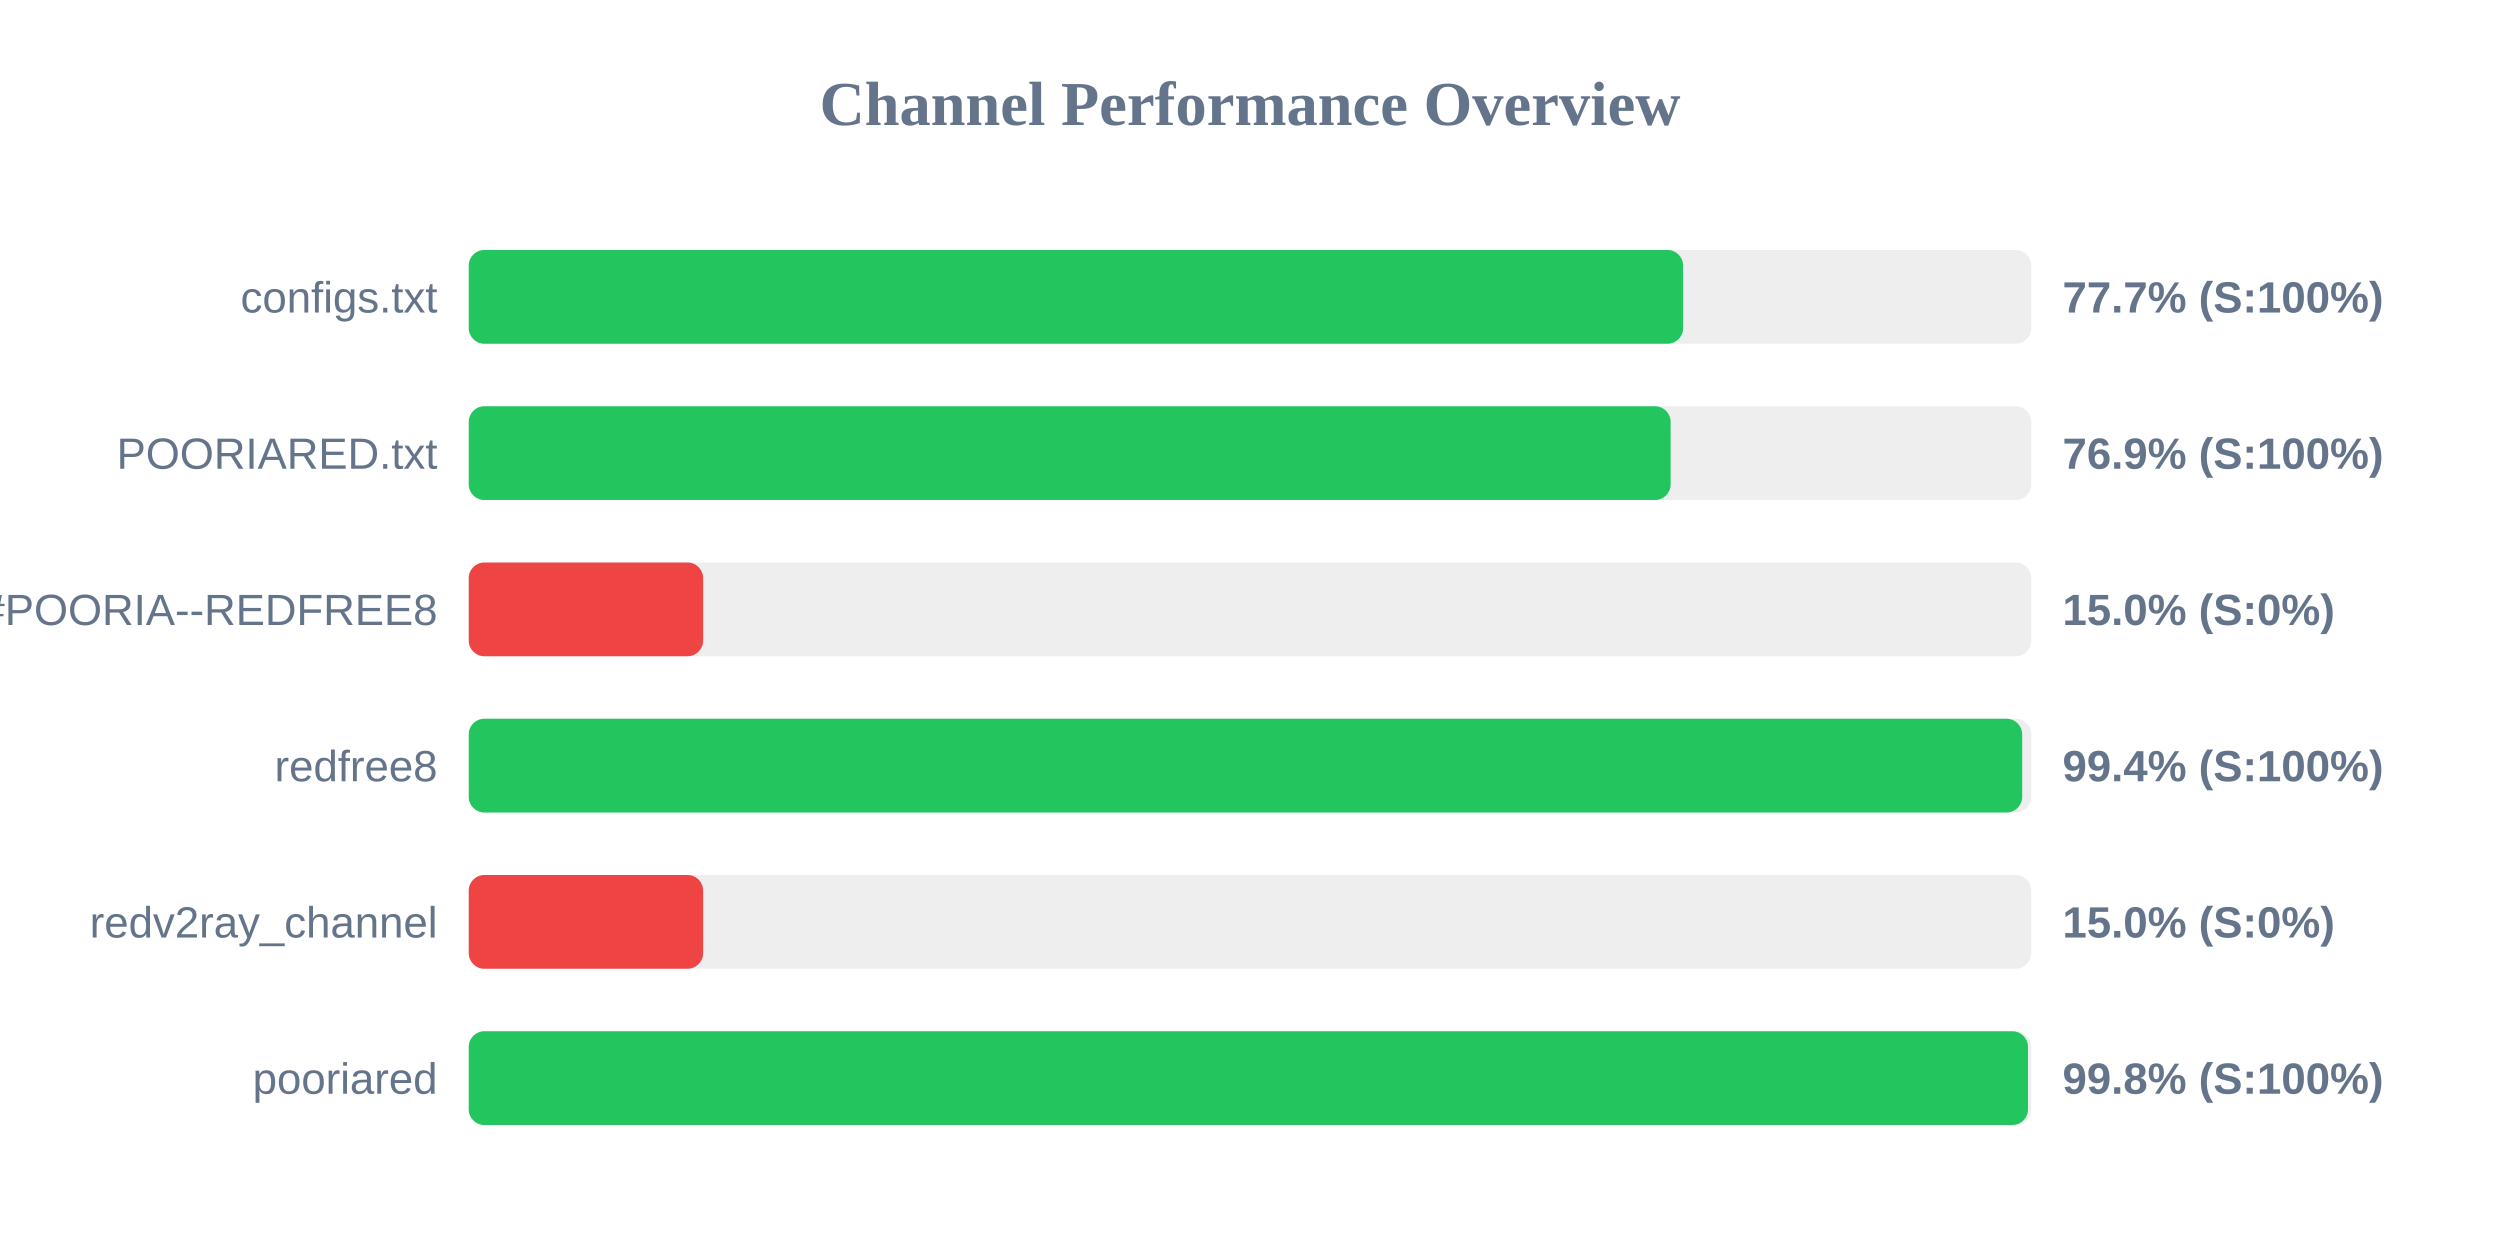
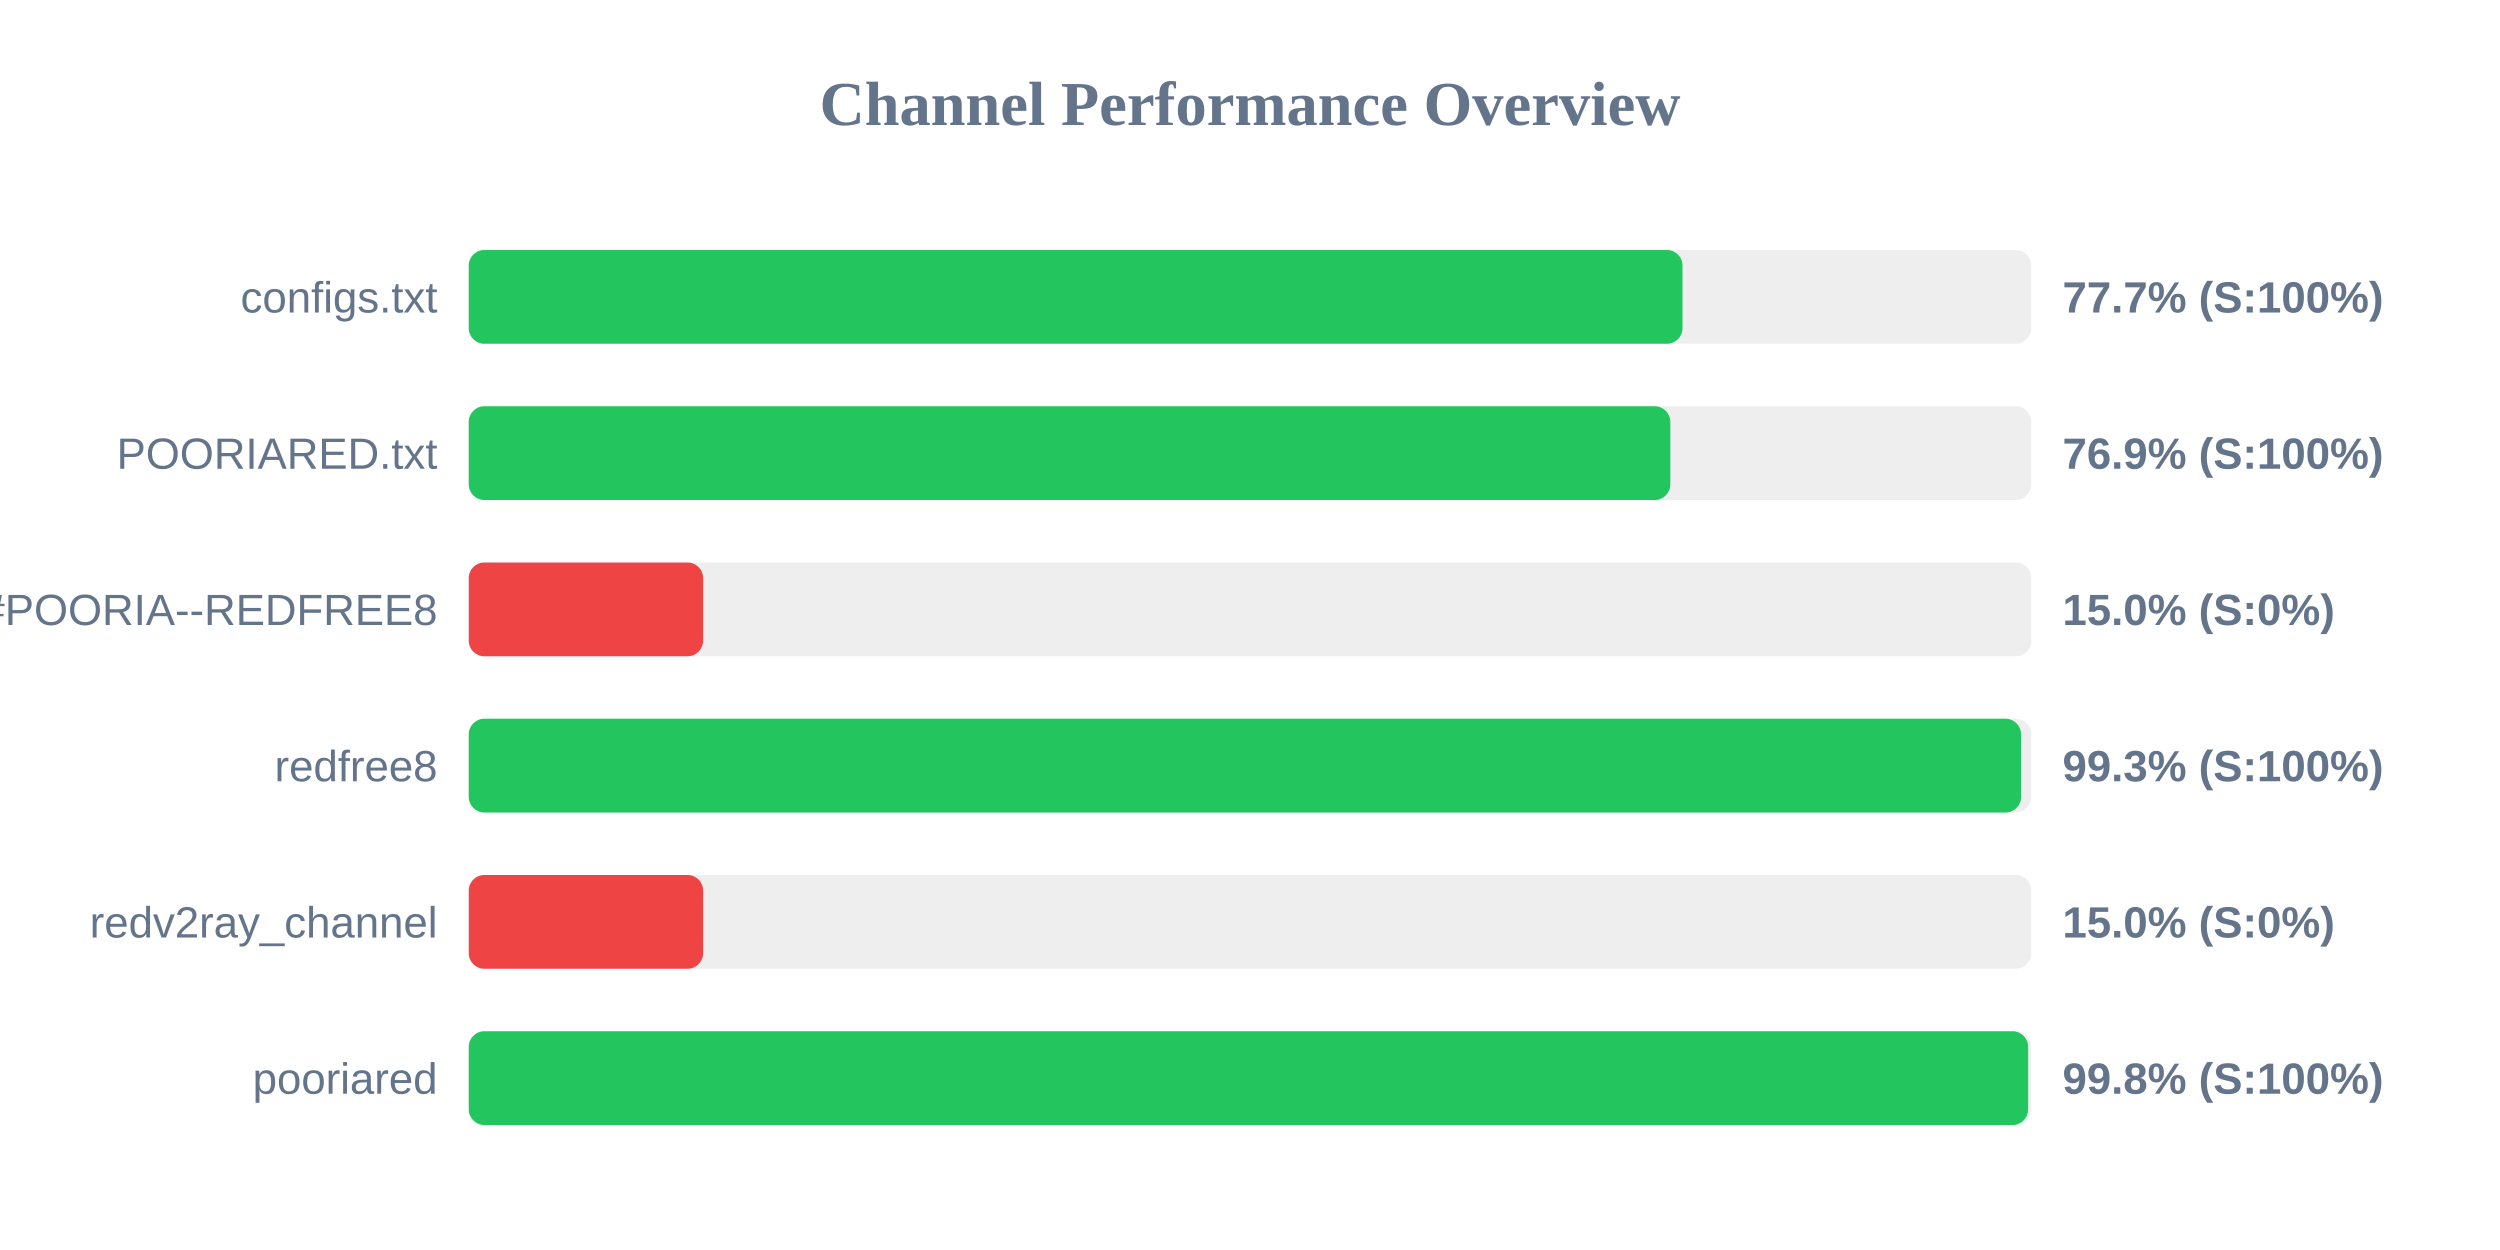
<svg xmlns="http://www.w3.org/2000/svg" width="800" height="400" version="1.1">
  <style>
        .row { font: 14px Arial; fill: #64748b; }
        .score { font: bold 14px Arial; fill: #64748b; }
    </style>
  <text x="400" y="40" text-anchor="middle" font-size="20px" font-weight="bold" fill="#64748b">Channel Performance Overview</text>
  <rect x="150" y="80" width="500" height="30" fill="#eee" rx="5" />
-   <rect x="150" y="80" width="388.6" height="30" fill="#22c55e" rx="5" />
+   <rect x="150" y="80" width="388.4" height="30" fill="#22c55e" rx="5" />
  <text x="140" y="100" text-anchor="end" class="row">configs.txt</text>
  <text x="660" y="100" text-anchor="start" class="score">77.7% (S:100%)</text>
  <rect x="150" y="130" width="500" height="30" fill="#eee" rx="5" />
-   <rect x="150" y="130" width="384.6" height="30" fill="#22c55e" rx="5" />
+   <rect x="150" y="130" width="384.5" height="30" fill="#22c55e" rx="5" />
  <text x="140" y="150" text-anchor="end" class="row">POORIARED.txt</text>
  <text x="660" y="150" text-anchor="start" class="score">76.9% (S:100%)</text>
  <rect x="150" y="180" width="500" height="30" fill="#eee" rx="5" />
  <rect x="150" y="180" width="75.0" height="30" fill="#ef4444" rx="5" />
  <text x="140" y="200" text-anchor="end" class="row">POORIA--REDFREE8.txt#POORIA--REDFREE8</text>
  <text x="660" y="200" text-anchor="start" class="score">15.0% (S:0%)</text>
  <rect x="150" y="230" width="500" height="30" fill="#eee" rx="5" />
-   <rect x="150" y="230" width="497.1" height="30" fill="#22c55e" rx="5" />
+   <rect x="150" y="230" width="496.75" height="30" fill="#22c55e" rx="5" />
  <text x="140" y="250" text-anchor="end" class="row">redfree8</text>
-   <text x="660" y="250" text-anchor="start" class="score">99.4% (S:100%)</text>
+   <text x="660" y="250" text-anchor="start" class="score">99.3% (S:100%)</text>
  <rect x="150" y="280" width="500" height="30" fill="#eee" rx="5" />
  <rect x="150" y="280" width="75.0" height="30" fill="#ef4444" rx="5" />
  <text x="140" y="300" text-anchor="end" class="row">redv2ray_channel</text>
  <text x="660" y="300" text-anchor="start" class="score">15.0% (S:0%)</text>
  <rect x="150" y="330" width="500" height="30" fill="#eee" rx="5" />
-   <rect x="150" y="330" width="498.95" height="30" fill="#22c55e" rx="5" />
+   <rect x="150" y="330" width="499.0" height="30" fill="#22c55e" rx="5" />
  <text x="140" y="350" text-anchor="end" class="row">pooriared</text>
  <text x="660" y="350" text-anchor="start" class="score">99.8% (S:100%)</text>
</svg>
